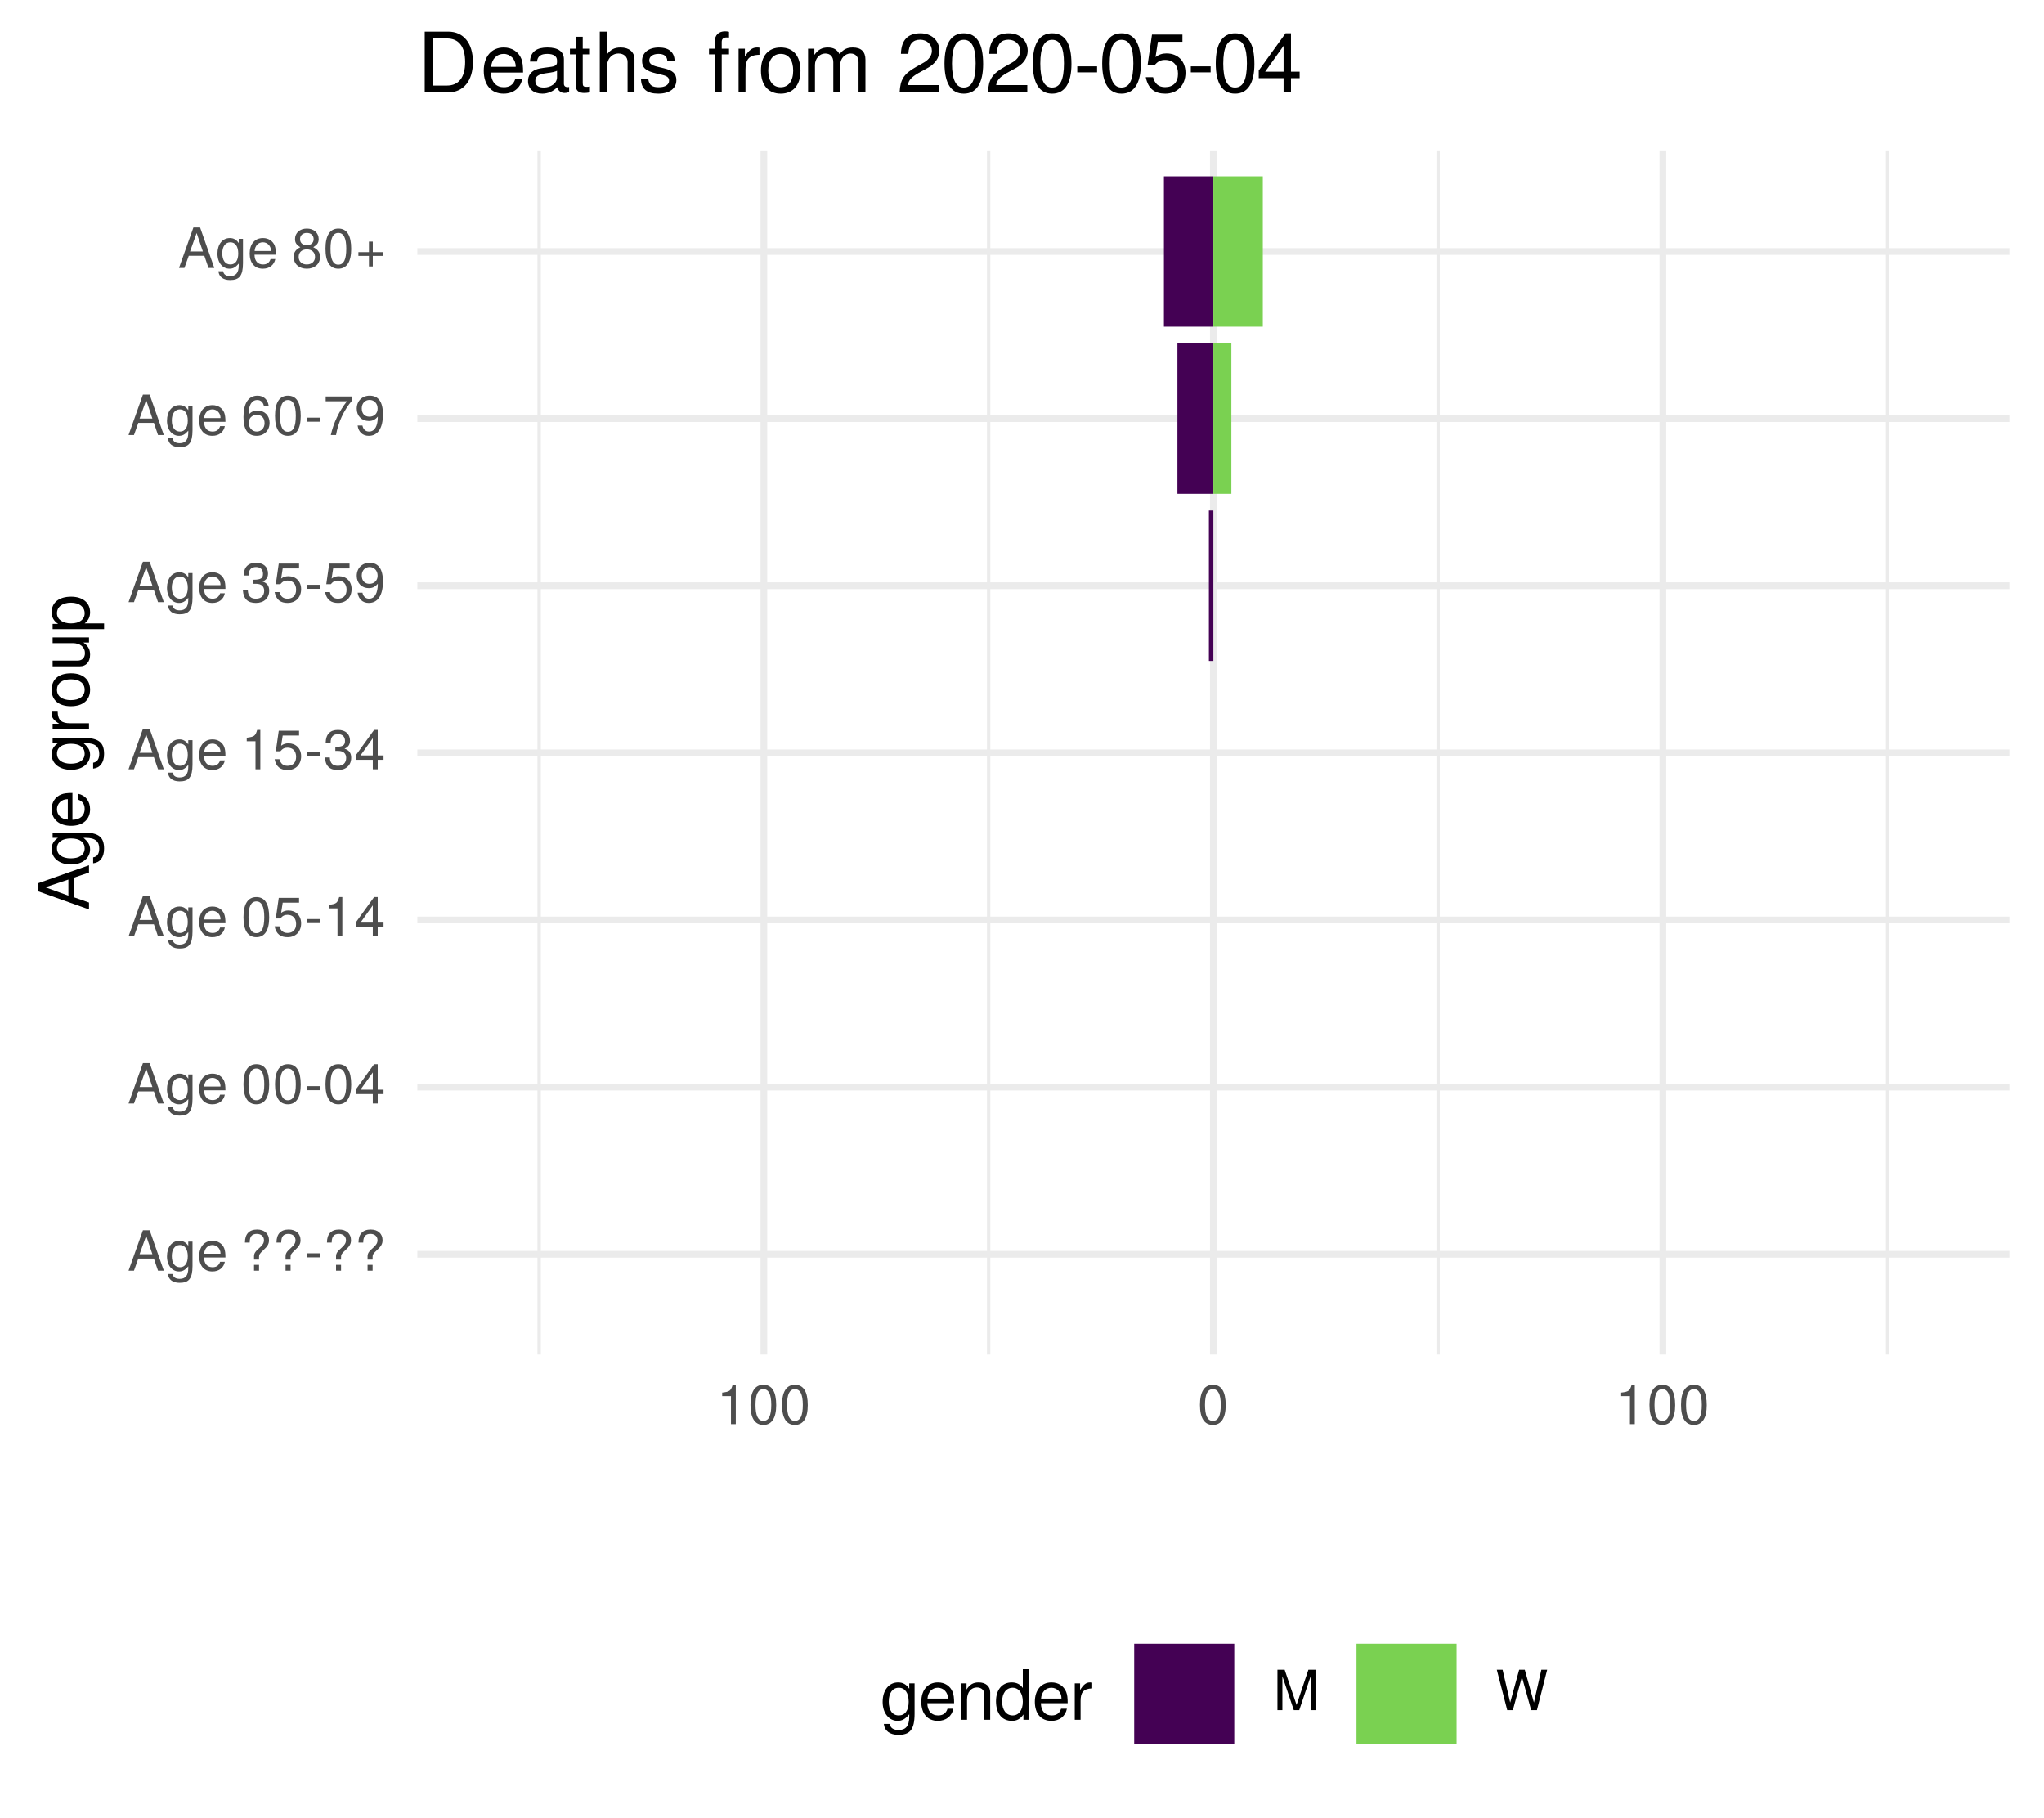
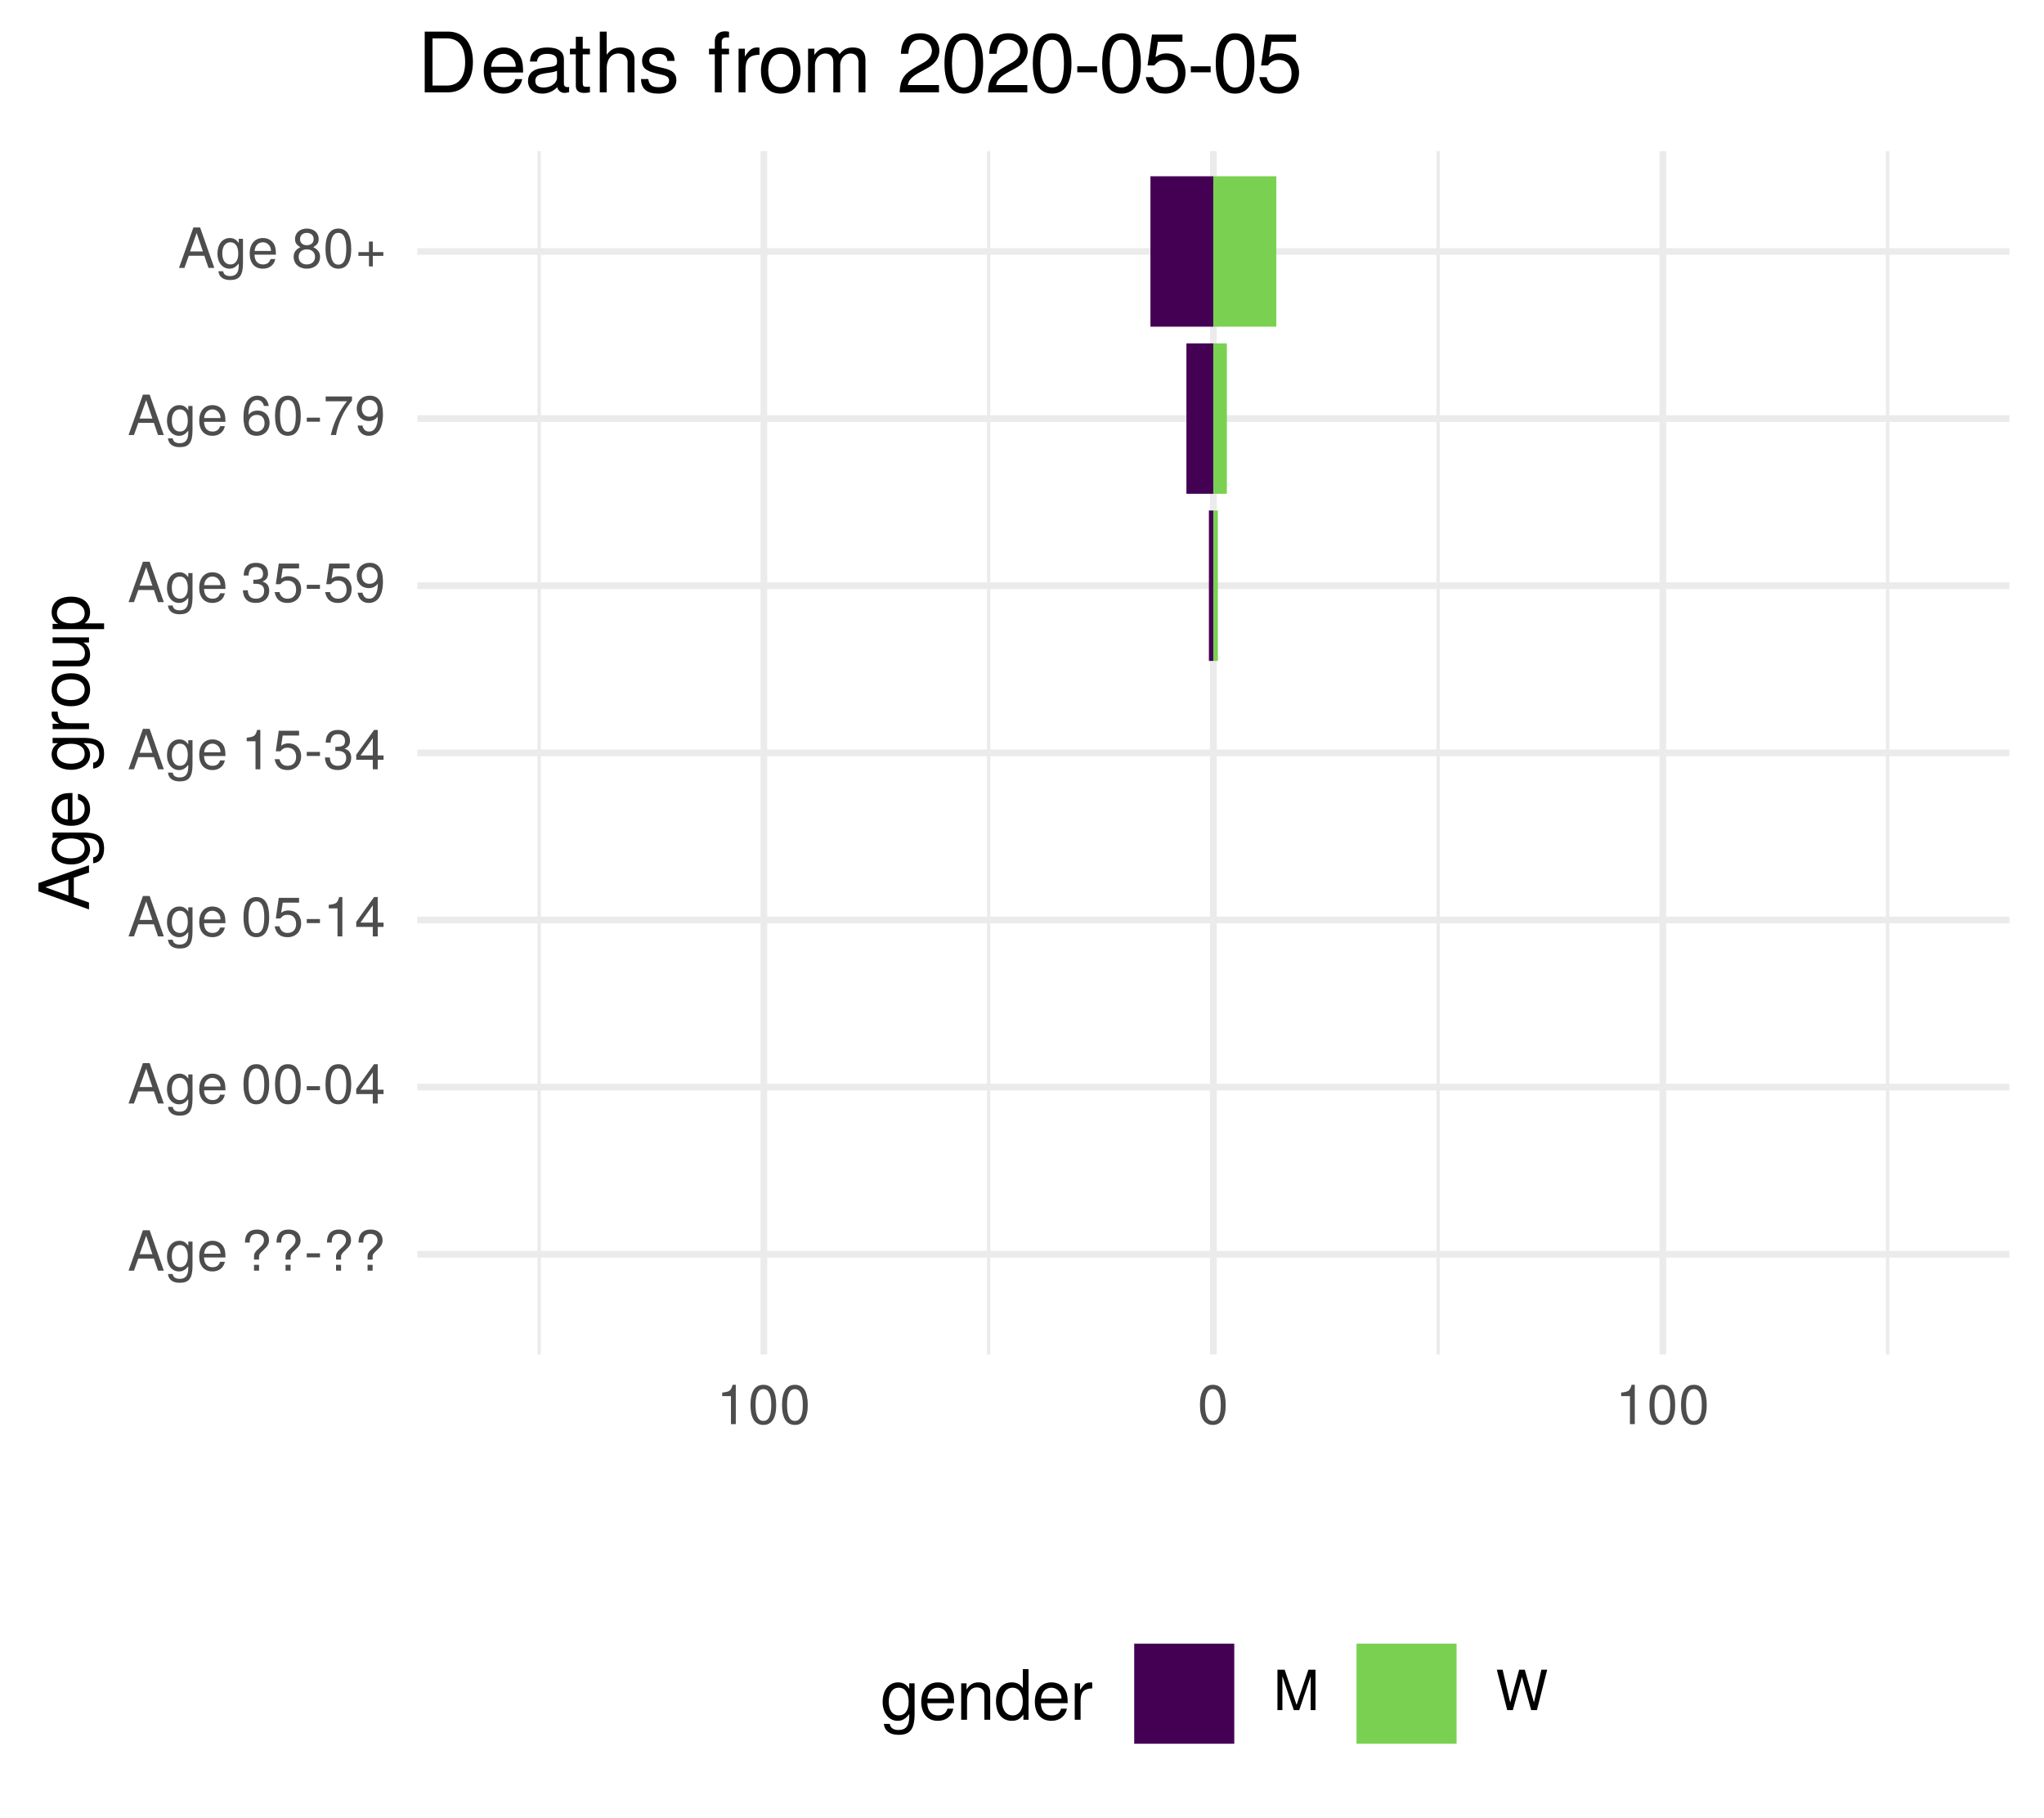
<svg xmlns="http://www.w3.org/2000/svg" xmlns:xlink="http://www.w3.org/1999/xlink" width="324pt" height="288pt" viewBox="0 0 324 288" version="1.1">
  <defs>
    <g>
      <symbol overflow="visible" id="glyph0-0">
        <path style="stroke:none;" d="" />
      </symbol>
      <symbol overflow="visible" id="glyph0-1">
        <path style="stroke:none;" d="M 5.75 0 L 3.5 -6.406 L 2.438 -6.406 L 0.156 0 L 1.016 0 L 1.703 -1.922 L 4.172 -1.922 L 4.828 0 Z M 3.938 -2.609 L 1.906 -2.609 L 2.953 -5.531 Z M 3.938 -2.609 " />
      </symbol>
      <symbol overflow="visible" id="glyph0-2">
        <path style="stroke:none;" d="M 4.297 -0.75 L 4.297 -4.609 L 3.625 -4.609 L 3.625 -3.938 C 3.25 -4.484 2.812 -4.734 2.219 -4.734 C 1.047 -4.734 0.25 -3.75 0.25 -2.266 C 0.25 -0.812 1.078 0.125 2.156 0.125 C 2.734 0.125 3.141 -0.109 3.625 -0.688 L 3.625 -0.391 C 3.625 0.828 3.125 1.297 2.266 1.297 C 1.688 1.297 1.234 1.094 1.156 0.531 L 0.406 0.531 C 0.484 1.406 1.156 1.922 2.25 1.922 C 3.688 1.922 4.297 1.281 4.297 -0.75 Z M 3.547 -2.281 C 3.547 -1.172 3.078 -0.547 2.312 -0.547 C 1.5 -0.547 1.016 -1.188 1.016 -2.312 C 1.016 -3.406 1.516 -4.062 2.297 -4.062 C 3.094 -4.062 3.547 -3.391 3.547 -2.281 Z M 3.547 -2.281 " />
      </symbol>
      <symbol overflow="visible" id="glyph0-3">
        <path style="stroke:none;" d="M 4.516 -2.094 C 4.516 -2.766 4.453 -3.188 4.328 -3.531 C 4.031 -4.281 3.328 -4.734 2.469 -4.734 C 1.172 -4.734 0.359 -3.797 0.359 -2.281 C 0.359 -0.766 1.156 0.125 2.453 0.125 C 3.5 0.125 4.234 -0.469 4.422 -1.406 L 3.672 -1.406 C 3.469 -0.797 3.062 -0.547 2.469 -0.547 C 1.703 -0.547 1.141 -1.031 1.125 -2.094 Z M 3.734 -2.75 C 3.734 -2.75 3.734 -2.703 3.719 -2.688 L 1.141 -2.688 C 1.203 -3.516 1.719 -4.062 2.453 -4.062 C 3.172 -4.062 3.734 -3.469 3.734 -2.75 Z M 3.734 -2.75 " />
      </symbol>
      <symbol overflow="visible" id="glyph0-4">
        <path style="stroke:none;" d="" />
      </symbol>
      <symbol overflow="visible" id="glyph0-5">
        <path style="stroke:none;" d="M 4.422 -4.828 C 4.422 -5.859 3.688 -6.516 2.547 -6.516 C 1.281 -6.516 0.609 -5.812 0.609 -4.453 L 1.359 -4.453 C 1.359 -5.422 1.719 -5.828 2.5 -5.828 C 3.172 -5.828 3.625 -5.422 3.625 -4.828 C 3.625 -4.422 3.438 -4.078 2.969 -3.672 C 2.453 -3.203 2.453 -3.203 2.297 -3 C 2.109 -2.75 2.047 -2.547 2.047 -2.234 L 2.047 -1.75 L 2.844 -1.75 L 2.844 -2.156 C 2.844 -2.547 2.938 -2.703 3.531 -3.25 C 4.203 -3.859 4.422 -4.25 4.422 -4.828 Z M 2.844 0 L 2.844 -0.922 L 2.047 -0.922 L 2.047 0 Z M 2.844 0 " />
      </symbol>
      <symbol overflow="visible" id="glyph0-6">
        <path style="stroke:none;" d="M 2.5 -2.109 L 2.5 -2.75 L 0.406 -2.75 L 0.406 -2.109 Z M 2.5 -2.109 " />
      </symbol>
      <symbol overflow="visible" id="glyph0-7">
        <path style="stroke:none;" d="M 4.453 -3 C 4.453 -5.156 3.781 -6.234 2.422 -6.234 C 1.078 -6.234 0.375 -5.141 0.375 -3.047 C 0.375 -0.953 1.078 0.125 2.422 0.125 C 3.734 0.125 4.453 -0.953 4.453 -3 Z M 3.672 -3.062 C 3.672 -1.297 3.266 -0.516 2.406 -0.516 C 1.578 -0.516 1.172 -1.344 1.172 -3.047 C 1.172 -4.75 1.578 -5.547 2.422 -5.547 C 3.25 -5.547 3.672 -4.734 3.672 -3.062 Z M 3.672 -3.062 " />
      </symbol>
      <symbol overflow="visible" id="glyph0-8">
        <path style="stroke:none;" d="M 4.578 -1.5 L 4.578 -2.188 L 3.656 -2.188 L 3.656 -6.234 L 3.078 -6.234 L 0.25 -2.312 L 0.25 -1.5 L 2.875 -1.5 L 2.875 0 L 3.656 0 L 3.656 -1.5 Z M 2.875 -2.188 L 0.922 -2.188 L 2.875 -4.922 Z M 2.875 -2.188 " />
      </symbol>
      <symbol overflow="visible" id="glyph0-9">
        <path style="stroke:none;" d="M 4.516 -2.062 C 4.516 -3.297 3.688 -4.109 2.5 -4.109 C 2.062 -4.109 1.703 -4 1.344 -3.734 L 1.594 -5.344 L 4.188 -5.344 L 4.188 -6.109 L 0.969 -6.109 L 0.5 -2.844 L 1.219 -2.844 C 1.578 -3.266 1.875 -3.422 2.359 -3.422 C 3.188 -3.422 3.719 -2.891 3.719 -1.969 C 3.719 -1.062 3.203 -0.547 2.359 -0.547 C 1.688 -0.547 1.266 -0.891 1.078 -1.594 L 0.312 -1.594 C 0.562 -0.359 1.266 0.125 2.375 0.125 C 3.641 0.125 4.516 -0.75 4.516 -2.062 Z M 4.516 -2.062 " />
      </symbol>
      <symbol overflow="visible" id="glyph0-10">
        <path style="stroke:none;" d="M 3.047 0 L 3.047 -6.234 L 2.547 -6.234 C 2.266 -5.281 2.094 -5.141 0.891 -5 L 0.891 -4.438 L 2.281 -4.438 L 2.281 0 Z M 3.047 0 " />
      </symbol>
      <symbol overflow="visible" id="glyph0-11">
        <path style="stroke:none;" d="M 4.453 -1.812 C 4.453 -2.562 4.141 -3.016 3.391 -3.266 C 3.969 -3.5 4.266 -3.891 4.266 -4.516 C 4.266 -5.594 3.547 -6.234 2.359 -6.234 C 1.109 -6.234 0.438 -5.547 0.406 -4.219 L 1.188 -4.219 C 1.203 -5.141 1.578 -5.562 2.375 -5.562 C 3.062 -5.562 3.469 -5.156 3.469 -4.5 C 3.469 -3.828 3.188 -3.547 1.938 -3.547 L 1.938 -2.906 L 2.359 -2.906 C 3.219 -2.906 3.656 -2.5 3.656 -1.797 C 3.656 -1.016 3.172 -0.547 2.359 -0.547 C 1.516 -0.547 1.109 -0.969 1.062 -1.875 L 0.281 -1.875 C 0.375 -0.5 1.062 0.125 2.344 0.125 C 3.625 0.125 4.453 -0.641 4.453 -1.812 Z M 4.453 -1.812 " />
      </symbol>
      <symbol overflow="visible" id="glyph0-12">
        <path style="stroke:none;" d="M 4.484 -3.266 C 4.484 -5.219 3.797 -6.234 2.375 -6.234 C 1.188 -6.234 0.328 -5.391 0.328 -4.172 C 0.328 -3.016 1.125 -2.219 2.25 -2.219 C 2.844 -2.219 3.266 -2.438 3.672 -2.922 C 3.672 -1.406 3.172 -0.547 2.281 -0.547 C 1.734 -0.547 1.359 -0.891 1.234 -1.5 L 0.469 -1.5 C 0.609 -0.469 1.281 0.125 2.234 0.125 C 3.688 0.125 4.484 -1.109 4.484 -3.266 Z M 3.641 -4.188 C 3.641 -3.422 3.094 -2.906 2.344 -2.906 C 1.594 -2.906 1.125 -3.391 1.125 -4.234 C 1.125 -5.016 1.656 -5.562 2.359 -5.562 C 3.094 -5.562 3.641 -5 3.641 -4.188 Z M 3.641 -4.188 " />
      </symbol>
      <symbol overflow="visible" id="glyph0-13">
        <path style="stroke:none;" d="M 4.516 -1.938 C 4.516 -3.094 3.719 -3.875 2.609 -3.875 C 1.984 -3.875 1.5 -3.641 1.172 -3.188 C 1.172 -4.703 1.672 -5.547 2.562 -5.547 C 3.109 -5.547 3.484 -5.203 3.609 -4.609 L 4.375 -4.609 C 4.234 -5.625 3.562 -6.234 2.609 -6.234 C 1.156 -6.234 0.375 -5.016 0.375 -2.844 C 0.375 -0.891 1.047 0.125 2.469 0.125 C 3.656 0.125 4.516 -0.719 4.516 -1.938 Z M 3.719 -1.875 C 3.719 -1.094 3.188 -0.547 2.484 -0.547 C 1.766 -0.547 1.219 -1.125 1.219 -1.922 C 1.219 -2.688 1.734 -3.188 2.5 -3.188 C 3.25 -3.188 3.719 -2.703 3.719 -1.875 Z M 3.719 -1.875 " />
      </symbol>
      <symbol overflow="visible" id="glyph0-14">
        <path style="stroke:none;" d="M 4.578 -5.453 L 4.578 -6.109 L 0.406 -6.109 L 0.406 -5.344 L 3.781 -5.344 C 2.531 -3.781 1.656 -1.953 1.219 0 L 2.047 0 C 2.391 -2.016 3.266 -3.891 4.578 -5.453 Z M 4.578 -5.453 " />
      </symbol>
      <symbol overflow="visible" id="glyph0-15">
        <path style="stroke:none;" d="M 4.516 -1.766 C 4.516 -2.453 4.156 -2.938 3.438 -3.281 C 4.078 -3.672 4.297 -3.984 4.297 -4.578 C 4.297 -5.547 3.531 -6.234 2.422 -6.234 C 1.312 -6.234 0.547 -5.547 0.547 -4.578 C 0.547 -4 0.75 -3.672 1.391 -3.281 C 0.672 -2.938 0.328 -2.453 0.328 -1.766 C 0.328 -0.625 1.188 0.125 2.422 0.125 C 3.656 0.125 4.516 -0.625 4.516 -1.766 Z M 3.5 -4.562 C 3.5 -3.969 3.062 -3.594 2.422 -3.594 C 1.766 -3.594 1.344 -3.969 1.344 -4.562 C 1.344 -5.156 1.766 -5.547 2.422 -5.547 C 3.078 -5.547 3.5 -5.156 3.5 -4.562 Z M 3.719 -1.75 C 3.719 -1.016 3.188 -0.547 2.406 -0.547 C 1.641 -0.547 1.125 -1.016 1.125 -1.75 C 1.125 -2.484 1.641 -2.938 2.422 -2.938 C 3.188 -2.938 3.719 -2.484 3.719 -1.75 Z M 3.719 -1.75 " />
      </symbol>
      <symbol overflow="visible" id="glyph0-16">
        <path style="stroke:none;" d="M 4.547 -1.906 L 4.547 -2.5 L 2.875 -2.5 L 2.875 -4.172 L 2.266 -4.172 L 2.266 -2.5 L 0.594 -2.5 L 0.594 -1.906 L 2.266 -1.906 L 2.266 -0.234 L 2.875 -0.234 L 2.875 -1.906 Z M 4.547 -1.906 " />
      </symbol>
      <symbol overflow="visible" id="glyph0-17">
        <path style="stroke:none;" d="M 6.688 0 L 6.688 -6.406 L 5.562 -6.406 L 3.688 -0.828 L 1.797 -6.406 L 0.656 -6.406 L 0.656 0 L 1.438 0 L 1.438 -5.375 L 3.25 0 L 4.109 0 L 5.922 -5.375 L 5.922 0 Z M 6.688 0 " />
      </symbol>
      <symbol overflow="visible" id="glyph0-18">
        <path style="stroke:none;" d="M 8.172 -6.406 L 7.25 -6.406 L 6.078 -1.203 L 4.625 -6.406 L 3.734 -6.406 L 2.312 -1.203 L 1.109 -6.406 L 0.188 -6.406 L 1.844 0 L 2.734 0 L 4.172 -5.266 L 5.641 0 L 6.547 0 Z M 8.172 -6.406 " />
      </symbol>
      <symbol overflow="visible" id="glyph1-0">
        <path style="stroke:none;" d="" />
      </symbol>
      <symbol overflow="visible" id="glyph1-1">
        <path style="stroke:none;" d="M 0 -7.188 L -8.016 -4.359 L -8.016 -3.047 L 0 -0.188 L 0 -1.281 L -2.406 -2.125 L -2.406 -5.219 L 0 -6.031 Z M -3.266 -4.922 L -3.266 -2.375 L -6.922 -3.703 Z M -3.266 -4.922 " />
      </symbol>
      <symbol overflow="visible" id="glyph1-2">
        <path style="stroke:none;" d="M -0.953 -5.375 L -5.766 -5.375 L -5.766 -4.531 L -4.922 -4.531 C -5.609 -4.062 -5.922 -3.516 -5.922 -2.766 C -5.922 -1.312 -4.703 -0.312 -2.828 -0.312 C -1.016 -0.312 0.172 -1.344 0.172 -2.688 C 0.172 -3.422 -0.141 -3.922 -0.875 -4.531 L -0.484 -4.531 C 1.047 -4.531 1.625 -3.906 1.625 -2.844 C 1.625 -2.109 1.359 -1.547 0.656 -1.438 L 0.656 -0.5 C 1.75 -0.609 2.391 -1.453 2.391 -2.812 C 2.391 -4.609 1.594 -5.375 -0.953 -5.375 Z M -2.844 -4.438 C -1.469 -4.438 -0.688 -3.844 -0.688 -2.875 C -0.688 -1.875 -1.484 -1.281 -2.875 -1.281 C -4.266 -1.281 -5.078 -1.891 -5.078 -2.875 C -5.078 -3.859 -4.25 -4.438 -2.844 -4.438 Z M -2.844 -4.438 " />
      </symbol>
      <symbol overflow="visible" id="glyph1-3">
        <path style="stroke:none;" d="M -2.625 -5.641 C -3.453 -5.641 -3.984 -5.578 -4.406 -5.406 C -5.359 -5.031 -5.922 -4.156 -5.922 -3.078 C -5.922 -1.469 -4.734 -0.438 -2.844 -0.438 C -0.953 -0.438 0.172 -1.438 0.172 -3.062 C 0.172 -4.375 -0.578 -5.297 -1.75 -5.516 L -1.75 -4.594 C -0.984 -4.344 -0.688 -3.828 -0.688 -3.094 C -0.688 -2.141 -1.297 -1.422 -2.625 -1.391 Z M -3.438 -4.656 C -3.438 -4.656 -3.391 -4.656 -3.359 -4.656 L -3.359 -1.422 C -4.391 -1.5 -5.078 -2.141 -5.078 -3.062 C -5.078 -3.969 -4.328 -4.656 -3.438 -4.656 Z M -3.438 -4.656 " />
      </symbol>
      <symbol overflow="visible" id="glyph1-4">
        <path style="stroke:none;" d="" />
      </symbol>
      <symbol overflow="visible" id="glyph1-5">
        <path style="stroke:none;" d="M -4.969 -3.531 L -5.891 -3.531 C -5.922 -3.375 -5.922 -3.297 -5.922 -3.172 C -5.922 -2.578 -5.578 -2.141 -4.719 -1.609 L -5.766 -1.609 L -5.766 -0.766 L 0 -0.766 L 0 -1.688 L -2.984 -1.688 C -4.297 -1.688 -4.938 -2.109 -4.969 -3.531 Z M -4.969 -3.531 " />
      </symbol>
      <symbol overflow="visible" id="glyph1-6">
        <path style="stroke:none;" d="M -2.844 -5.609 C -4.828 -5.609 -5.922 -4.656 -5.922 -2.984 C -5.922 -1.375 -4.812 -0.391 -2.875 -0.391 C -0.953 -0.391 0.172 -1.359 0.172 -3 C 0.172 -4.625 -0.953 -5.609 -2.844 -5.609 Z M -2.844 -4.656 C -1.5 -4.656 -0.688 -4.016 -0.688 -3 C -0.688 -1.984 -1.484 -1.359 -2.875 -1.359 C -4.266 -1.359 -5.078 -1.984 -5.078 -3 C -5.078 -4.031 -4.281 -4.656 -2.844 -4.656 Z M -2.844 -4.656 " />
      </symbol>
      <symbol overflow="visible" id="glyph1-7">
        <path style="stroke:none;" d="M 0 -5.297 L -5.766 -5.297 L -5.766 -4.391 L -2.578 -4.391 C -1.406 -4.391 -0.641 -3.766 -0.641 -2.812 C -0.641 -2.094 -1.078 -1.625 -1.766 -1.625 L -5.766 -1.625 L -5.766 -0.719 L -1.406 -0.719 C -0.453 -0.719 0.172 -1.438 0.172 -2.547 C 0.172 -3.406 -0.125 -3.938 -0.891 -4.484 L 0 -4.484 Z M 0 -5.297 " />
      </symbol>
      <symbol overflow="visible" id="glyph1-8">
        <path style="stroke:none;" d="M -2.828 -5.75 C -4.766 -5.75 -5.922 -4.812 -5.922 -3.281 C -5.922 -2.5 -5.578 -1.875 -4.891 -1.438 L -5.766 -1.438 L -5.766 -0.609 L 2.391 -0.609 L 2.391 -1.516 L -0.688 -1.516 C -0.094 -2 0.172 -2.547 0.172 -3.281 C 0.172 -4.781 -0.984 -5.75 -2.828 -5.75 Z M -2.844 -4.797 C -1.547 -4.797 -0.688 -4.125 -0.688 -3.125 C -0.688 -2.156 -1.484 -1.516 -2.844 -1.516 C -4.188 -1.516 -5.078 -2.156 -5.078 -3.125 C -5.078 -4.141 -4.219 -4.797 -2.844 -4.797 Z M -2.844 -4.797 " />
      </symbol>
      <symbol overflow="visible" id="glyph2-0">
        <path style="stroke:none;" d="" />
      </symbol>
      <symbol overflow="visible" id="glyph2-1">
        <path style="stroke:none;" d="M 5.375 -0.953 L 5.375 -5.766 L 4.531 -5.766 L 4.531 -4.922 C 4.062 -5.609 3.516 -5.922 2.766 -5.922 C 1.312 -5.922 0.312 -4.703 0.312 -2.828 C 0.312 -1.016 1.344 0.172 2.688 0.172 C 3.422 0.172 3.922 -0.141 4.531 -0.875 L 4.531 -0.484 C 4.531 1.047 3.906 1.625 2.844 1.625 C 2.109 1.625 1.547 1.359 1.438 0.656 L 0.5 0.656 C 0.609 1.75 1.453 2.391 2.812 2.391 C 4.609 2.391 5.375 1.594 5.375 -0.953 Z M 4.438 -2.844 C 4.438 -1.469 3.844 -0.688 2.875 -0.688 C 1.875 -0.688 1.281 -1.484 1.281 -2.875 C 1.281 -4.266 1.891 -5.078 2.875 -5.078 C 3.859 -5.078 4.438 -4.25 4.438 -2.844 Z M 4.438 -2.844 " />
      </symbol>
      <symbol overflow="visible" id="glyph2-2">
        <path style="stroke:none;" d="M 5.641 -2.625 C 5.641 -3.453 5.578 -3.984 5.406 -4.406 C 5.031 -5.359 4.156 -5.922 3.078 -5.922 C 1.469 -5.922 0.438 -4.734 0.438 -2.844 C 0.438 -0.953 1.438 0.172 3.062 0.172 C 4.375 0.172 5.297 -0.578 5.516 -1.75 L 4.594 -1.75 C 4.344 -0.984 3.828 -0.688 3.094 -0.688 C 2.141 -0.688 1.422 -1.297 1.391 -2.625 Z M 4.656 -3.438 C 4.656 -3.438 4.656 -3.391 4.656 -3.359 L 1.422 -3.359 C 1.5 -4.391 2.141 -5.078 3.062 -5.078 C 3.969 -5.078 4.656 -4.328 4.656 -3.438 Z M 4.656 -3.438 " />
      </symbol>
      <symbol overflow="visible" id="glyph2-3">
        <path style="stroke:none;" d="M 5.359 0 L 5.359 -4.359 C 5.359 -5.312 4.641 -5.922 3.531 -5.922 C 2.672 -5.922 2.125 -5.594 1.609 -4.797 L 1.609 -5.766 L 0.766 -5.766 L 0.766 0 L 1.688 0 L 1.688 -3.172 C 1.688 -4.359 2.328 -5.125 3.25 -5.125 C 3.984 -5.125 4.438 -4.688 4.438 -4 L 4.438 0 Z M 5.359 0 " />
      </symbol>
      <symbol overflow="visible" id="glyph2-4">
        <path style="stroke:none;" d="M 5.438 0 L 5.438 -8.016 L 4.531 -8.016 L 4.531 -5.031 C 4.141 -5.625 3.531 -5.922 2.766 -5.922 C 1.266 -5.922 0.281 -4.781 0.281 -2.938 C 0.281 -0.984 1.25 0.172 2.797 0.172 C 3.594 0.172 4.141 -0.125 4.625 -0.844 L 4.625 0 Z M 4.531 -2.859 C 4.531 -1.531 3.891 -0.688 2.922 -0.688 C 1.906 -0.688 1.25 -1.547 1.25 -2.875 C 1.25 -4.219 1.906 -5.078 2.922 -5.078 C 3.906 -5.078 4.531 -4.188 4.531 -2.859 Z M 4.531 -2.859 " />
      </symbol>
      <symbol overflow="visible" id="glyph2-5">
        <path style="stroke:none;" d="M 3.531 -4.969 L 3.531 -5.891 C 3.375 -5.922 3.297 -5.922 3.172 -5.922 C 2.578 -5.922 2.141 -5.578 1.609 -4.719 L 1.609 -5.766 L 0.766 -5.766 L 0.766 0 L 1.688 0 L 1.688 -2.984 C 1.688 -4.297 2.109 -4.938 3.531 -4.969 Z M 3.531 -4.969 " />
      </symbol>
      <symbol overflow="visible" id="glyph3-0">
        <path style="stroke:none;" d="" />
      </symbol>
      <symbol overflow="visible" id="glyph3-1">
        <path style="stroke:none;" d="M 8.812 -4.812 C 8.812 -7.797 7.328 -9.625 4.891 -9.625 L 1.172 -9.625 L 1.172 0 L 4.891 0 C 7.312 0 8.812 -1.828 8.812 -4.812 Z M 7.578 -4.812 C 7.578 -2.375 6.578 -1.078 4.672 -1.078 L 2.406 -1.078 L 2.406 -8.547 L 4.672 -8.547 C 6.578 -8.547 7.578 -7.266 7.578 -4.812 Z M 7.578 -4.812 " />
      </symbol>
      <symbol overflow="visible" id="glyph3-2">
        <path style="stroke:none;" d="M 6.766 -3.141 C 6.766 -4.141 6.688 -4.781 6.5 -5.297 C 6.047 -6.438 4.984 -7.109 3.703 -7.109 C 1.766 -7.109 0.531 -5.688 0.531 -3.422 C 0.531 -1.156 1.734 0.203 3.672 0.203 C 5.25 0.203 6.344 -0.703 6.625 -2.094 L 5.516 -2.094 C 5.219 -1.188 4.594 -0.812 3.703 -0.812 C 2.562 -0.812 1.703 -1.562 1.672 -3.141 Z M 5.594 -4.125 C 5.594 -4.125 5.594 -4.062 5.578 -4.047 L 1.703 -4.047 C 1.797 -5.266 2.578 -6.094 3.688 -6.094 C 4.766 -6.094 5.594 -5.203 5.594 -4.125 Z M 5.594 -4.125 " />
      </symbol>
      <symbol overflow="visible" id="glyph3-3">
        <path style="stroke:none;" d="M 7.062 -0.031 L 7.062 -0.859 C 6.938 -0.828 6.891 -0.828 6.828 -0.828 C 6.438 -0.828 6.234 -1.031 6.234 -1.375 L 6.234 -5.234 C 6.234 -6.453 5.328 -7.109 3.625 -7.109 C 1.953 -7.109 0.922 -6.469 0.859 -4.875 L 1.969 -4.875 C 2.062 -5.719 2.562 -6.094 3.594 -6.094 C 4.578 -6.094 5.141 -5.734 5.141 -5.062 L 5.141 -4.781 C 5.141 -4.312 4.859 -4.125 3.984 -4.016 C 2.422 -3.812 2.188 -3.766 1.766 -3.594 C 0.969 -3.266 0.547 -2.641 0.547 -1.797 C 0.547 -0.547 1.422 0.203 2.828 0.203 C 3.703 0.203 4.562 -0.172 5.172 -0.812 C 5.297 -0.297 5.766 0.094 6.312 0.094 C 6.531 0.094 6.703 0.062 7.062 -0.031 Z M 5.141 -2.391 C 5.141 -1.406 4.125 -0.766 3.062 -0.766 C 2.203 -0.766 1.703 -1.062 1.703 -1.828 C 1.703 -2.547 2.188 -2.859 3.359 -3.031 C 4.531 -3.188 4.766 -3.25 5.141 -3.422 Z M 5.141 -2.391 " />
      </symbol>
      <symbol overflow="visible" id="glyph3-4">
        <path style="stroke:none;" d="M 3.359 0 L 3.359 -0.922 C 3.203 -0.891 3.031 -0.875 2.828 -0.875 C 2.344 -0.875 2.219 -1 2.219 -1.484 L 2.219 -6.016 L 3.359 -6.016 L 3.359 -6.922 L 2.219 -6.922 L 2.219 -8.812 L 1.125 -8.812 L 1.125 -6.922 L 0.188 -6.922 L 0.188 -6.016 L 1.125 -6.016 L 1.125 -1 C 1.125 -0.297 1.594 0.094 2.453 0.094 C 2.719 0.094 2.984 0.062 3.359 0 Z M 3.359 0 " />
      </symbol>
      <symbol overflow="visible" id="glyph3-5">
        <path style="stroke:none;" d="M 6.422 0 L 6.422 -5.234 C 6.422 -6.391 5.578 -7.109 4.234 -7.109 C 3.266 -7.109 2.672 -6.812 2.016 -5.969 L 2.016 -9.625 L 0.922 -9.625 L 0.922 0 L 2.016 0 L 2.016 -3.812 C 2.016 -5.234 2.766 -6.156 3.891 -6.156 C 4.672 -6.156 5.328 -5.703 5.328 -4.797 L 5.328 0 Z M 6.422 0 " />
      </symbol>
      <symbol overflow="visible" id="glyph3-6">
        <path style="stroke:none;" d="M 6.062 -1.938 C 6.062 -2.969 5.484 -3.484 4.109 -3.812 L 3.047 -4.062 C 2.156 -4.281 1.766 -4.562 1.766 -5.062 C 1.766 -5.688 2.344 -6.094 3.234 -6.094 C 4.125 -6.094 4.594 -5.719 4.625 -4.984 L 5.781 -4.984 C 5.766 -6.344 4.875 -7.109 3.281 -7.109 C 1.656 -7.109 0.625 -6.281 0.625 -5 C 0.625 -3.922 1.172 -3.406 2.812 -3.016 L 3.844 -2.766 C 4.609 -2.578 4.906 -2.344 4.906 -1.844 C 4.906 -1.203 4.266 -0.812 3.297 -0.812 C 2.312 -0.812 1.75 -1.062 1.609 -2.109 L 0.453 -2.109 C 0.5 -0.516 1.406 0.203 3.203 0.203 C 4.953 0.203 6.062 -0.609 6.062 -1.938 Z M 6.062 -1.938 " />
      </symbol>
      <symbol overflow="visible" id="glyph3-7">
        <path style="stroke:none;" d="" />
      </symbol>
      <symbol overflow="visible" id="glyph3-8">
        <path style="stroke:none;" d="M 3.406 -6.016 L 3.406 -6.922 L 2.25 -6.922 L 2.25 -8 C 2.25 -8.469 2.516 -8.703 3.031 -8.703 C 3.109 -8.703 3.156 -8.703 3.406 -8.688 L 3.406 -9.594 C 3.156 -9.656 3.016 -9.672 2.781 -9.672 C 1.766 -9.672 1.156 -9.078 1.156 -8.094 L 1.156 -6.922 L 0.234 -6.922 L 0.234 -6.016 L 1.156 -6.016 L 1.156 0 L 2.25 0 L 2.25 -6.016 Z M 3.406 -6.016 " />
      </symbol>
      <symbol overflow="visible" id="glyph3-9">
        <path style="stroke:none;" d="M 4.234 -5.953 L 4.234 -7.078 C 4.047 -7.109 3.969 -7.109 3.812 -7.109 C 3.109 -7.109 2.562 -6.688 1.922 -5.672 L 1.922 -6.922 L 0.922 -6.922 L 0.922 0 L 2.016 0 L 2.016 -3.594 C 2.016 -5.156 2.531 -5.922 4.234 -5.953 Z M 4.234 -5.953 " />
      </symbol>
      <symbol overflow="visible" id="glyph3-10">
        <path style="stroke:none;" d="M 6.734 -3.406 C 6.734 -5.797 5.578 -7.109 3.594 -7.109 C 1.656 -7.109 0.469 -5.781 0.469 -3.453 C 0.469 -1.141 1.641 0.203 3.609 0.203 C 5.547 0.203 6.734 -1.141 6.734 -3.406 Z M 5.578 -3.422 C 5.578 -1.797 4.812 -0.812 3.609 -0.812 C 2.375 -0.812 1.625 -1.781 1.625 -3.453 C 1.625 -5.125 2.375 -6.094 3.609 -6.094 C 4.844 -6.094 5.578 -5.141 5.578 -3.422 Z M 5.578 -3.422 " />
      </symbol>
      <symbol overflow="visible" id="glyph3-11">
        <path style="stroke:none;" d="M 10.031 0 L 10.031 -5.188 C 10.031 -6.438 9.344 -7.109 8.047 -7.109 C 7.125 -7.109 6.578 -6.844 5.922 -6.062 C 5.516 -6.797 4.969 -7.109 4.062 -7.109 C 3.141 -7.109 2.531 -6.766 1.938 -5.938 L 1.938 -6.922 L 0.938 -6.922 L 0.938 0 L 2.031 0 L 2.031 -4.344 C 2.031 -5.344 2.766 -6.156 3.656 -6.156 C 4.469 -6.156 4.938 -5.656 4.938 -4.766 L 4.938 0 L 6.031 0 L 6.031 -4.344 C 6.031 -5.344 6.766 -6.156 7.672 -6.156 C 8.469 -6.156 8.938 -5.641 8.938 -4.766 L 8.938 0 Z M 10.031 0 " />
      </symbol>
      <symbol overflow="visible" id="glyph3-12">
        <path style="stroke:none;" d="M 6.75 -6.609 C 6.75 -8.203 5.516 -9.359 3.75 -9.359 C 1.828 -9.359 0.719 -8.391 0.656 -6.109 L 1.828 -6.109 C 1.922 -7.688 2.562 -8.344 3.703 -8.344 C 4.766 -8.344 5.562 -7.594 5.562 -6.594 C 5.562 -5.844 5.125 -5.219 4.297 -4.734 L 3.078 -4.047 C 1.125 -2.938 0.547 -2.062 0.453 0 L 6.688 0 L 6.688 -1.156 L 1.75 -1.156 C 1.875 -1.922 2.297 -2.406 3.453 -3.078 L 4.766 -3.797 C 6.078 -4.484 6.75 -5.469 6.75 -6.609 Z M 6.75 -6.609 " />
      </symbol>
      <symbol overflow="visible" id="glyph3-13">
        <path style="stroke:none;" d="M 6.688 -4.5 C 6.688 -7.75 5.672 -9.359 3.625 -9.359 C 1.609 -9.359 0.562 -7.719 0.562 -4.578 C 0.562 -1.422 1.625 0.203 3.625 0.203 C 5.609 0.203 6.688 -1.422 6.688 -4.5 Z M 5.5 -4.609 C 5.5 -1.953 4.891 -0.766 3.609 -0.766 C 2.375 -0.766 1.75 -2 1.75 -4.562 C 1.75 -7.125 2.375 -8.328 3.625 -8.328 C 4.891 -8.328 5.5 -7.109 5.5 -4.609 Z M 5.5 -4.609 " />
      </symbol>
      <symbol overflow="visible" id="glyph3-14">
        <path style="stroke:none;" d="M 3.75 -3.172 L 3.75 -4.125 L 0.609 -4.125 L 0.609 -3.172 Z M 3.75 -3.172 " />
      </symbol>
      <symbol overflow="visible" id="glyph3-15">
        <path style="stroke:none;" d="M 6.766 -3.109 C 6.766 -4.953 5.547 -6.172 3.75 -6.172 C 3.094 -6.172 2.562 -6 2.016 -5.594 L 2.391 -8.016 L 6.281 -8.016 L 6.281 -9.156 L 1.453 -9.156 L 0.75 -4.266 L 1.828 -4.266 C 2.359 -4.906 2.812 -5.141 3.531 -5.141 C 4.797 -5.141 5.578 -4.328 5.578 -2.938 C 5.578 -1.594 4.812 -0.828 3.531 -0.828 C 2.516 -0.828 1.906 -1.344 1.625 -2.406 L 0.469 -2.406 C 0.844 -0.547 1.906 0.203 3.562 0.203 C 5.453 0.203 6.766 -1.125 6.766 -3.109 Z M 6.766 -3.109 " />
-       </symbol>
-       <symbol overflow="visible" id="glyph3-16">
-         <path style="stroke:none;" d="M 6.859 -2.25 L 6.859 -3.281 L 5.484 -3.281 L 5.484 -9.359 L 4.625 -9.359 L 0.375 -3.469 L 0.375 -2.25 L 4.312 -2.25 L 4.312 0 L 5.484 0 L 5.484 -2.25 Z M 4.312 -3.281 L 1.391 -3.281 L 4.312 -7.375 Z M 4.312 -3.281 " />
      </symbol>
    </g>
    <clipPath id="clip1">
      <path d="M 85 23.957 L 86 23.957 L 86 214.648 L 85 214.648 Z M 85 23.957 " />
    </clipPath>
    <clipPath id="clip2">
      <path d="M 156 23.957 L 157 23.957 L 157 214.648 L 156 214.648 Z M 156 23.957 " />
    </clipPath>
    <clipPath id="clip3">
      <path d="M 227 23.957 L 229 23.957 L 229 214.648 L 227 214.648 Z M 227 23.957 " />
    </clipPath>
    <clipPath id="clip4">
      <path d="M 298 23.957 L 300 23.957 L 300 214.648 L 298 214.648 Z M 298 23.957 " />
    </clipPath>
    <clipPath id="clip5">
      <path d="M 66.152 198 L 318.523 198 L 318.523 200 L 66.152 200 Z M 66.152 198 " />
    </clipPath>
    <clipPath id="clip6">
      <path d="M 66.152 171 L 318.523 171 L 318.523 173 L 66.152 173 Z M 66.152 171 " />
    </clipPath>
    <clipPath id="clip7">
      <path d="M 66.152 145 L 318.523 145 L 318.523 147 L 66.152 147 Z M 66.152 145 " />
    </clipPath>
    <clipPath id="clip8">
      <path d="M 66.152 118 L 318.523 118 L 318.523 120 L 66.152 120 Z M 66.152 118 " />
    </clipPath>
    <clipPath id="clip9">
      <path d="M 66.152 92 L 318.523 92 L 318.523 94 L 66.152 94 Z M 66.152 92 " />
    </clipPath>
    <clipPath id="clip10">
      <path d="M 66.152 65 L 318.523 65 L 318.523 67 L 66.152 67 Z M 66.152 65 " />
    </clipPath>
    <clipPath id="clip11">
      <path d="M 66.152 39 L 318.523 39 L 318.523 41 L 66.152 41 Z M 66.152 39 " />
    </clipPath>
    <clipPath id="clip12">
      <path d="M 120 23.957 L 122 23.957 L 122 214.648 L 120 214.648 Z M 120 23.957 " />
    </clipPath>
    <clipPath id="clip13">
      <path d="M 191 23.957 L 193 23.957 L 193 214.648 L 191 214.648 Z M 191 23.957 " />
    </clipPath>
    <clipPath id="clip14">
      <path d="M 263 23.957 L 265 23.957 L 265 214.648 L 263 214.648 Z M 263 23.957 " />
    </clipPath>
  </defs>
  <g id="surface1796">
    <rect x="0" y="0" width="324" height="288" style="fill:rgb(100%,100%,100%);fill-opacity:1;stroke:none;" />
    <g clip-path="url(#clip1)" clip-rule="nonzero">
      <path style="fill:none;stroke-width:0.533;stroke-linecap:butt;stroke-linejoin:round;stroke:rgb(92.157%,92.157%,92.157%);stroke-opacity:1;stroke-miterlimit:10;" d="M 85.461 214.652 L 85.461 23.957 " />
    </g>
    <g clip-path="url(#clip2)" clip-rule="nonzero">
      <path style="fill:none;stroke-width:0.533;stroke-linecap:butt;stroke-linejoin:round;stroke:rgb(92.157%,92.157%,92.157%);stroke-opacity:1;stroke-miterlimit:10;" d="M 156.711 214.652 L 156.711 23.957 " />
    </g>
    <g clip-path="url(#clip3)" clip-rule="nonzero">
      <path style="fill:none;stroke-width:0.533;stroke-linecap:butt;stroke-linejoin:round;stroke:rgb(92.157%,92.157%,92.157%);stroke-opacity:1;stroke-miterlimit:10;" d="M 227.961 214.652 L 227.961 23.957 " />
    </g>
    <g clip-path="url(#clip4)" clip-rule="nonzero">
      <path style="fill:none;stroke-width:0.533;stroke-linecap:butt;stroke-linejoin:round;stroke:rgb(92.157%,92.157%,92.157%);stroke-opacity:1;stroke-miterlimit:10;" d="M 299.211 214.652 L 299.211 23.957 " />
    </g>
    <g clip-path="url(#clip5)" clip-rule="nonzero">
      <path style="fill:none;stroke-width:1.067;stroke-linecap:butt;stroke-linejoin:round;stroke:rgb(92.157%,92.157%,92.157%);stroke-opacity:1;stroke-miterlimit:10;" d="M 66.152 198.762 L 318.52 198.762 " />
    </g>
    <g clip-path="url(#clip6)" clip-rule="nonzero">
      <path style="fill:none;stroke-width:1.067;stroke-linecap:butt;stroke-linejoin:round;stroke:rgb(92.157%,92.157%,92.157%);stroke-opacity:1;stroke-miterlimit:10;" d="M 66.152 172.273 L 318.52 172.273 " />
    </g>
    <g clip-path="url(#clip7)" clip-rule="nonzero">
      <path style="fill:none;stroke-width:1.067;stroke-linecap:butt;stroke-linejoin:round;stroke:rgb(92.157%,92.157%,92.157%);stroke-opacity:1;stroke-miterlimit:10;" d="M 66.152 145.789 L 318.52 145.789 " />
    </g>
    <g clip-path="url(#clip8)" clip-rule="nonzero">
      <path style="fill:none;stroke-width:1.067;stroke-linecap:butt;stroke-linejoin:round;stroke:rgb(92.157%,92.157%,92.157%);stroke-opacity:1;stroke-miterlimit:10;" d="M 66.152 119.305 L 318.52 119.305 " />
    </g>
    <g clip-path="url(#clip9)" clip-rule="nonzero">
      <path style="fill:none;stroke-width:1.067;stroke-linecap:butt;stroke-linejoin:round;stroke:rgb(92.157%,92.157%,92.157%);stroke-opacity:1;stroke-miterlimit:10;" d="M 66.152 92.82 L 318.52 92.82 " />
    </g>
    <g clip-path="url(#clip10)" clip-rule="nonzero">
      <path style="fill:none;stroke-width:1.067;stroke-linecap:butt;stroke-linejoin:round;stroke:rgb(92.157%,92.157%,92.157%);stroke-opacity:1;stroke-miterlimit:10;" d="M 66.152 66.336 L 318.52 66.336 " />
    </g>
    <g clip-path="url(#clip11)" clip-rule="nonzero">
      <path style="fill:none;stroke-width:1.067;stroke-linecap:butt;stroke-linejoin:round;stroke:rgb(92.157%,92.157%,92.157%);stroke-opacity:1;stroke-miterlimit:10;" d="M 66.152 39.852 L 318.52 39.852 " />
    </g>
    <g clip-path="url(#clip12)" clip-rule="nonzero">
      <path style="fill:none;stroke-width:1.067;stroke-linecap:butt;stroke-linejoin:round;stroke:rgb(92.157%,92.157%,92.157%);stroke-opacity:1;stroke-miterlimit:10;" d="M 121.086 214.652 L 121.086 23.957 " />
    </g>
    <g clip-path="url(#clip13)" clip-rule="nonzero">
      <path style="fill:none;stroke-width:1.067;stroke-linecap:butt;stroke-linejoin:round;stroke:rgb(92.157%,92.157%,92.157%);stroke-opacity:1;stroke-miterlimit:10;" d="M 192.336 214.652 L 192.336 23.957 " />
    </g>
    <g clip-path="url(#clip14)" clip-rule="nonzero">
      <path style="fill:none;stroke-width:1.067;stroke-linecap:butt;stroke-linejoin:round;stroke:rgb(92.157%,92.157%,92.157%);stroke-opacity:1;stroke-miterlimit:10;" d="M 263.586 214.652 L 263.586 23.957 " />
    </g>
    <path style=" stroke:none;fill-rule:nonzero;fill:rgb(26.667%,0.392%,32.941%);fill-opacity:1;" d="M 191.625 104.738 L 192.336 104.738 L 192.336 80.902 L 191.625 80.902 Z M 191.625 104.738 " />
-     <path style=" stroke:none;fill-rule:nonzero;fill:rgb(26.667%,0.392%,32.941%);fill-opacity:1;" d="M 186.637 78.254 L 192.336 78.254 L 192.336 54.418 L 186.637 54.418 Z M 186.637 78.254 " />
-     <path style=" stroke:none;fill-rule:nonzero;fill:rgb(47.843%,81.961%,31.765%);fill-opacity:1;" d="M 192.336 78.254 L 195.188 78.254 L 195.188 54.418 L 192.336 54.418 Z M 192.336 78.254 " />
-     <path style=" stroke:none;fill-rule:nonzero;fill:rgb(26.667%,0.392%,32.941%);fill-opacity:1;" d="M 184.496 51.77 L 192.332 51.77 L 192.332 27.934 L 184.496 27.934 Z M 184.496 51.77 " />
-     <path style=" stroke:none;fill-rule:nonzero;fill:rgb(47.843%,81.961%,31.765%);fill-opacity:1;" d="M 192.336 51.77 L 200.172 51.77 L 200.172 27.934 L 192.336 27.934 Z M 192.336 51.77 " />
+     <path style=" stroke:none;fill-rule:nonzero;fill:rgb(47.843%,81.961%,31.765%);fill-opacity:1;" d="M 192.336 104.738 L 193.047 104.738 L 193.047 80.902 L 192.336 80.902 Z M 192.336 104.738 " />
+     <path style=" stroke:none;fill-rule:nonzero;fill:rgb(26.667%,0.392%,32.941%);fill-opacity:1;" d="M 188.062 78.254 L 192.336 78.254 L 192.336 54.418 L 188.062 54.418 Z M 188.062 78.254 " />
+     <path style=" stroke:none;fill-rule:nonzero;fill:rgb(47.843%,81.961%,31.765%);fill-opacity:1;" d="M 192.336 78.254 L 194.473 78.254 L 194.473 54.418 L 192.336 54.418 Z M 192.336 78.254 " />
+     <path style=" stroke:none;fill-rule:nonzero;fill:rgb(26.667%,0.392%,32.941%);fill-opacity:1;" d="M 182.359 51.77 L 192.336 51.77 L 192.336 27.934 L 182.359 27.934 Z M 182.359 51.77 " />
+     <path style=" stroke:none;fill-rule:nonzero;fill:rgb(47.843%,81.961%,31.765%);fill-opacity:1;" d="M 192.336 51.77 L 202.312 51.77 L 202.312 27.934 L 192.336 27.934 Z M 192.336 51.77 " />
    <g style="fill:rgb(30.196%,30.196%,30.196%);fill-opacity:1;">
      <use xlink:href="#glyph0-1" x="20.219" y="201.364" />
      <use xlink:href="#glyph0-2" x="26.219" y="201.364" />
      <use xlink:href="#glyph0-3" x="31.219" y="201.364" />
      <use xlink:href="#glyph0-4" x="36.219" y="201.364" />
      <use xlink:href="#glyph0-5" x="38.219" y="201.364" />
      <use xlink:href="#glyph0-5" x="43.219" y="201.364" />
      <use xlink:href="#glyph0-6" x="48.219" y="201.364" />
      <use xlink:href="#glyph0-5" x="51.219" y="201.364" />
      <use xlink:href="#glyph0-5" x="56.219" y="201.364" />
    </g>
    <g style="fill:rgb(30.196%,30.196%,30.196%);fill-opacity:1;">
      <use xlink:href="#glyph0-1" x="20.219" y="174.876" />
      <use xlink:href="#glyph0-2" x="26.219" y="174.876" />
      <use xlink:href="#glyph0-3" x="31.219" y="174.876" />
      <use xlink:href="#glyph0-4" x="36.219" y="174.876" />
      <use xlink:href="#glyph0-7" x="38.219" y="174.876" />
      <use xlink:href="#glyph0-7" x="43.219" y="174.876" />
      <use xlink:href="#glyph0-6" x="48.219" y="174.876" />
      <use xlink:href="#glyph0-7" x="51.219" y="174.876" />
      <use xlink:href="#glyph0-8" x="56.219" y="174.876" />
    </g>
    <g style="fill:rgb(30.196%,30.196%,30.196%);fill-opacity:1;">
      <use xlink:href="#glyph0-1" x="20.219" y="148.392" />
      <use xlink:href="#glyph0-2" x="26.219" y="148.392" />
      <use xlink:href="#glyph0-3" x="31.219" y="148.392" />
      <use xlink:href="#glyph0-4" x="36.219" y="148.392" />
      <use xlink:href="#glyph0-7" x="38.219" y="148.392" />
      <use xlink:href="#glyph0-9" x="43.219" y="148.392" />
      <use xlink:href="#glyph0-6" x="48.219" y="148.392" />
      <use xlink:href="#glyph0-10" x="51.219" y="148.392" />
      <use xlink:href="#glyph0-8" x="56.219" y="148.392" />
    </g>
    <g style="fill:rgb(30.196%,30.196%,30.196%);fill-opacity:1;">
      <use xlink:href="#glyph0-1" x="20.219" y="121.907" />
      <use xlink:href="#glyph0-2" x="26.219" y="121.907" />
      <use xlink:href="#glyph0-3" x="31.219" y="121.907" />
      <use xlink:href="#glyph0-4" x="36.219" y="121.907" />
      <use xlink:href="#glyph0-10" x="38.219" y="121.907" />
      <use xlink:href="#glyph0-9" x="43.219" y="121.907" />
      <use xlink:href="#glyph0-6" x="48.219" y="121.907" />
      <use xlink:href="#glyph0-11" x="51.219" y="121.907" />
      <use xlink:href="#glyph0-8" x="56.219" y="121.907" />
    </g>
    <g style="fill:rgb(30.196%,30.196%,30.196%);fill-opacity:1;">
      <use xlink:href="#glyph0-1" x="20.219" y="95.423" />
      <use xlink:href="#glyph0-2" x="26.219" y="95.423" />
      <use xlink:href="#glyph0-3" x="31.219" y="95.423" />
      <use xlink:href="#glyph0-4" x="36.219" y="95.423" />
      <use xlink:href="#glyph0-11" x="38.219" y="95.423" />
      <use xlink:href="#glyph0-9" x="43.219" y="95.423" />
      <use xlink:href="#glyph0-6" x="48.219" y="95.423" />
      <use xlink:href="#glyph0-9" x="51.219" y="95.423" />
      <use xlink:href="#glyph0-12" x="56.219" y="95.423" />
    </g>
    <g style="fill:rgb(30.196%,30.196%,30.196%);fill-opacity:1;">
      <use xlink:href="#glyph0-1" x="20.219" y="68.938" />
      <use xlink:href="#glyph0-2" x="26.219" y="68.938" />
      <use xlink:href="#glyph0-3" x="31.219" y="68.938" />
      <use xlink:href="#glyph0-4" x="36.219" y="68.938" />
      <use xlink:href="#glyph0-13" x="38.219" y="68.938" />
      <use xlink:href="#glyph0-7" x="43.219" y="68.938" />
      <use xlink:href="#glyph0-6" x="48.219" y="68.938" />
      <use xlink:href="#glyph0-14" x="51.219" y="68.938" />
      <use xlink:href="#glyph0-12" x="56.219" y="68.938" />
    </g>
    <g style="fill:rgb(30.196%,30.196%,30.196%);fill-opacity:1;">
      <use xlink:href="#glyph0-1" x="28.219" y="42.454" />
      <use xlink:href="#glyph0-2" x="34.219" y="42.454" />
      <use xlink:href="#glyph0-3" x="39.219" y="42.454" />
      <use xlink:href="#glyph0-4" x="44.219" y="42.454" />
      <use xlink:href="#glyph0-15" x="46.219" y="42.454" />
      <use xlink:href="#glyph0-7" x="51.219" y="42.454" />
      <use xlink:href="#glyph0-16" x="56.219" y="42.454" />
    </g>
    <g style="fill:rgb(30.196%,30.196%,30.196%);fill-opacity:1;">
      <use xlink:href="#glyph0-10" x="113.586" y="225.685" />
      <use xlink:href="#glyph0-7" x="118.586" y="225.685" />
      <use xlink:href="#glyph0-7" x="123.586" y="225.685" />
    </g>
    <g style="fill:rgb(30.196%,30.196%,30.196%);fill-opacity:1;">
      <use xlink:href="#glyph0-7" x="189.836" y="225.685" />
    </g>
    <g style="fill:rgb(30.196%,30.196%,30.196%);fill-opacity:1;">
      <use xlink:href="#glyph0-10" x="256.086" y="225.685" />
      <use xlink:href="#glyph0-7" x="261.086" y="225.685" />
      <use xlink:href="#glyph0-7" x="266.086" y="225.685" />
    </g>
    <g style="fill:rgb(0%,0%,0%);fill-opacity:1;">
      <use xlink:href="#glyph1-1" x="14.108" y="144.305" />
      <use xlink:href="#glyph1-2" x="14.108" y="137.305" />
      <use xlink:href="#glyph1-3" x="14.108" y="131.305" />
      <use xlink:href="#glyph1-4" x="14.108" y="125.305" />
      <use xlink:href="#glyph1-2" x="14.108" y="122.305" />
      <use xlink:href="#glyph1-5" x="14.108" y="116.305" />
      <use xlink:href="#glyph1-6" x="14.108" y="112.305" />
      <use xlink:href="#glyph1-7" x="14.108" y="106.305" />
      <use xlink:href="#glyph1-8" x="14.108" y="100.305" />
    </g>
    <g style="fill:rgb(0%,0%,0%);fill-opacity:1;">
      <use xlink:href="#glyph2-1" x="139.598" y="272.53" />
      <use xlink:href="#glyph2-2" x="145.598" y="272.53" />
      <use xlink:href="#glyph2-3" x="151.598" y="272.53" />
      <use xlink:href="#glyph2-4" x="157.598" y="272.53" />
      <use xlink:href="#glyph2-2" x="163.598" y="272.53" />
      <use xlink:href="#glyph2-5" x="169.598" y="272.53" />
    </g>
    <path style=" stroke:none;fill-rule:nonzero;fill:rgb(26.667%,0.392%,32.941%);fill-opacity:1;" d="M 179.785 276.332 L 195.648 276.332 L 195.648 260.469 L 179.785 260.469 Z M 179.785 276.332 " />
    <path style=" stroke:none;fill-rule:nonzero;fill:rgb(47.843%,81.961%,31.765%);fill-opacity:1;" d="M 215.023 276.332 L 230.887 276.332 L 230.887 260.469 L 215.023 260.469 Z M 215.023 276.332 " />
    <g style="fill:rgb(0%,0%,0%);fill-opacity:1;">
      <use xlink:href="#glyph0-17" x="201.836" y="271.005" />
    </g>
    <g style="fill:rgb(0%,0%,0%);fill-opacity:1;">
      <use xlink:href="#glyph0-18" x="237.074" y="271.005" />
    </g>
    <g style="fill:rgb(0%,0%,0%);fill-opacity:1;">
      <use xlink:href="#glyph3-1" x="66.152" y="14.633" />
      <use xlink:href="#glyph3-2" x="76.152" y="14.633" />
      <use xlink:href="#glyph3-3" x="83.152" y="14.633" />
      <use xlink:href="#glyph3-4" x="90.152" y="14.633" />
      <use xlink:href="#glyph3-5" x="94.152" y="14.633" />
      <use xlink:href="#glyph3-6" x="101.152" y="14.633" />
      <use xlink:href="#glyph3-7" x="108.152" y="14.633" />
      <use xlink:href="#glyph3-8" x="112.152" y="14.633" />
      <use xlink:href="#glyph3-9" x="116.152" y="14.633" />
      <use xlink:href="#glyph3-10" x="120.152" y="14.633" />
      <use xlink:href="#glyph3-11" x="127.152" y="14.633" />
      <use xlink:href="#glyph3-7" x="138.152" y="14.633" />
      <use xlink:href="#glyph3-12" x="142.152" y="14.633" />
      <use xlink:href="#glyph3-13" x="149.152" y="14.633" />
      <use xlink:href="#glyph3-12" x="156.152" y="14.633" />
      <use xlink:href="#glyph3-13" x="163.152" y="14.633" />
      <use xlink:href="#glyph3-14" x="170.152" y="14.633" />
      <use xlink:href="#glyph3-13" x="174.152" y="14.633" />
      <use xlink:href="#glyph3-15" x="181.152" y="14.633" />
      <use xlink:href="#glyph3-14" x="188.152" y="14.633" />
      <use xlink:href="#glyph3-13" x="192.152" y="14.633" />
-       <use xlink:href="#glyph3-16" x="199.152" y="14.633" />
+       <use xlink:href="#glyph3-15" x="199.152" y="14.633" />
    </g>
  </g>
</svg>
